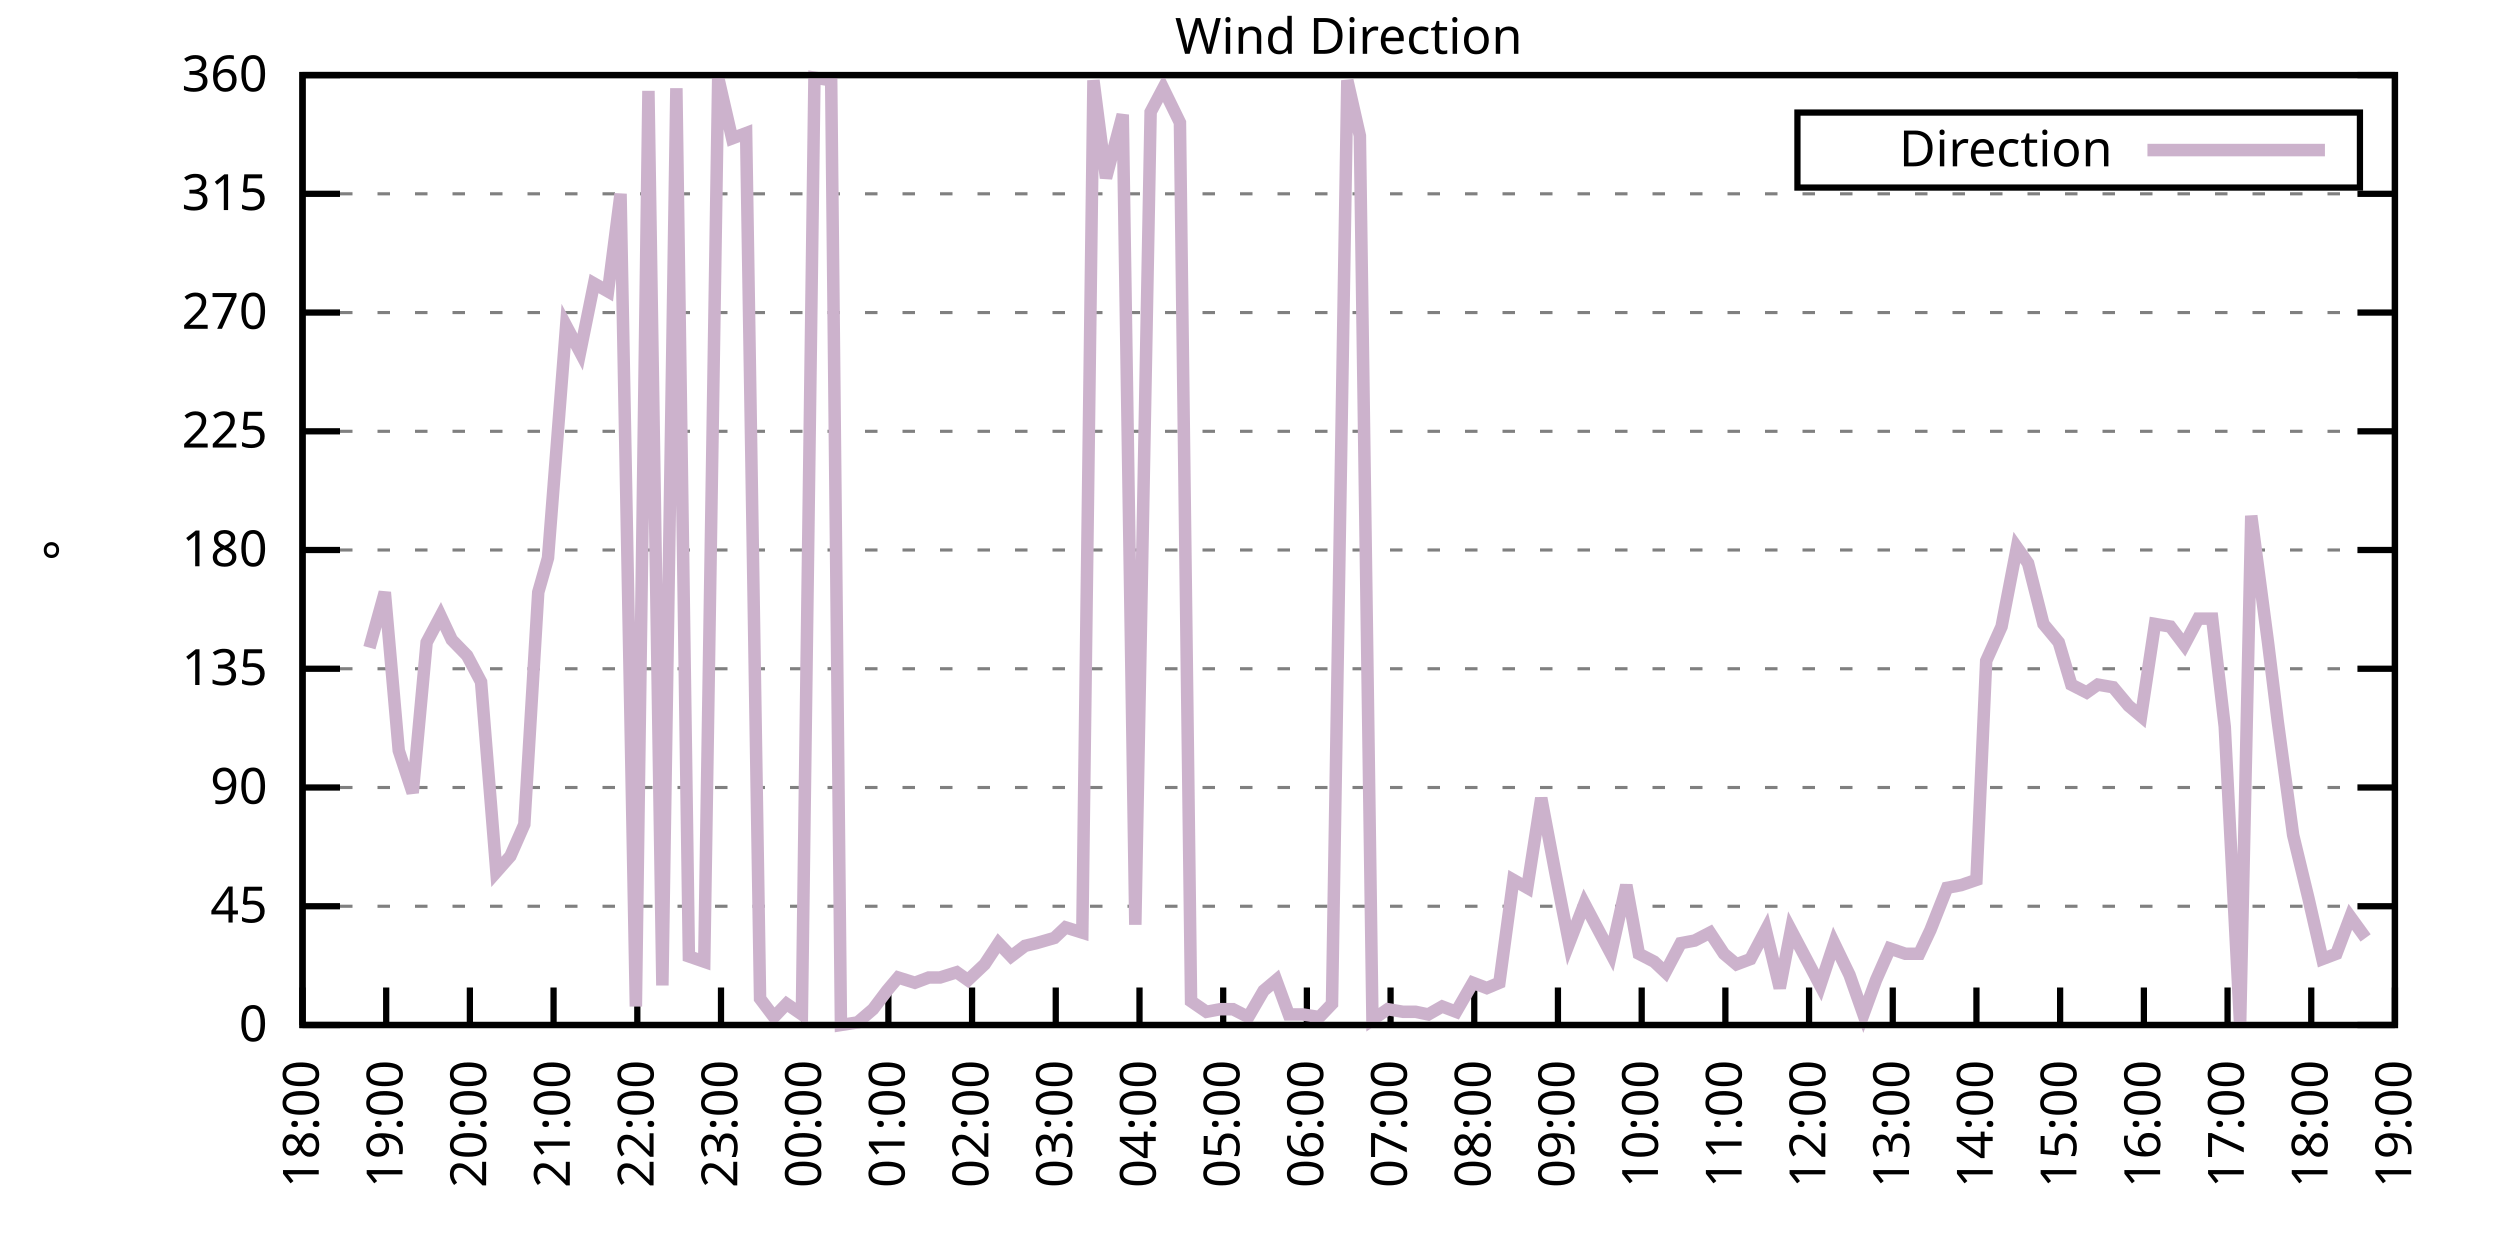
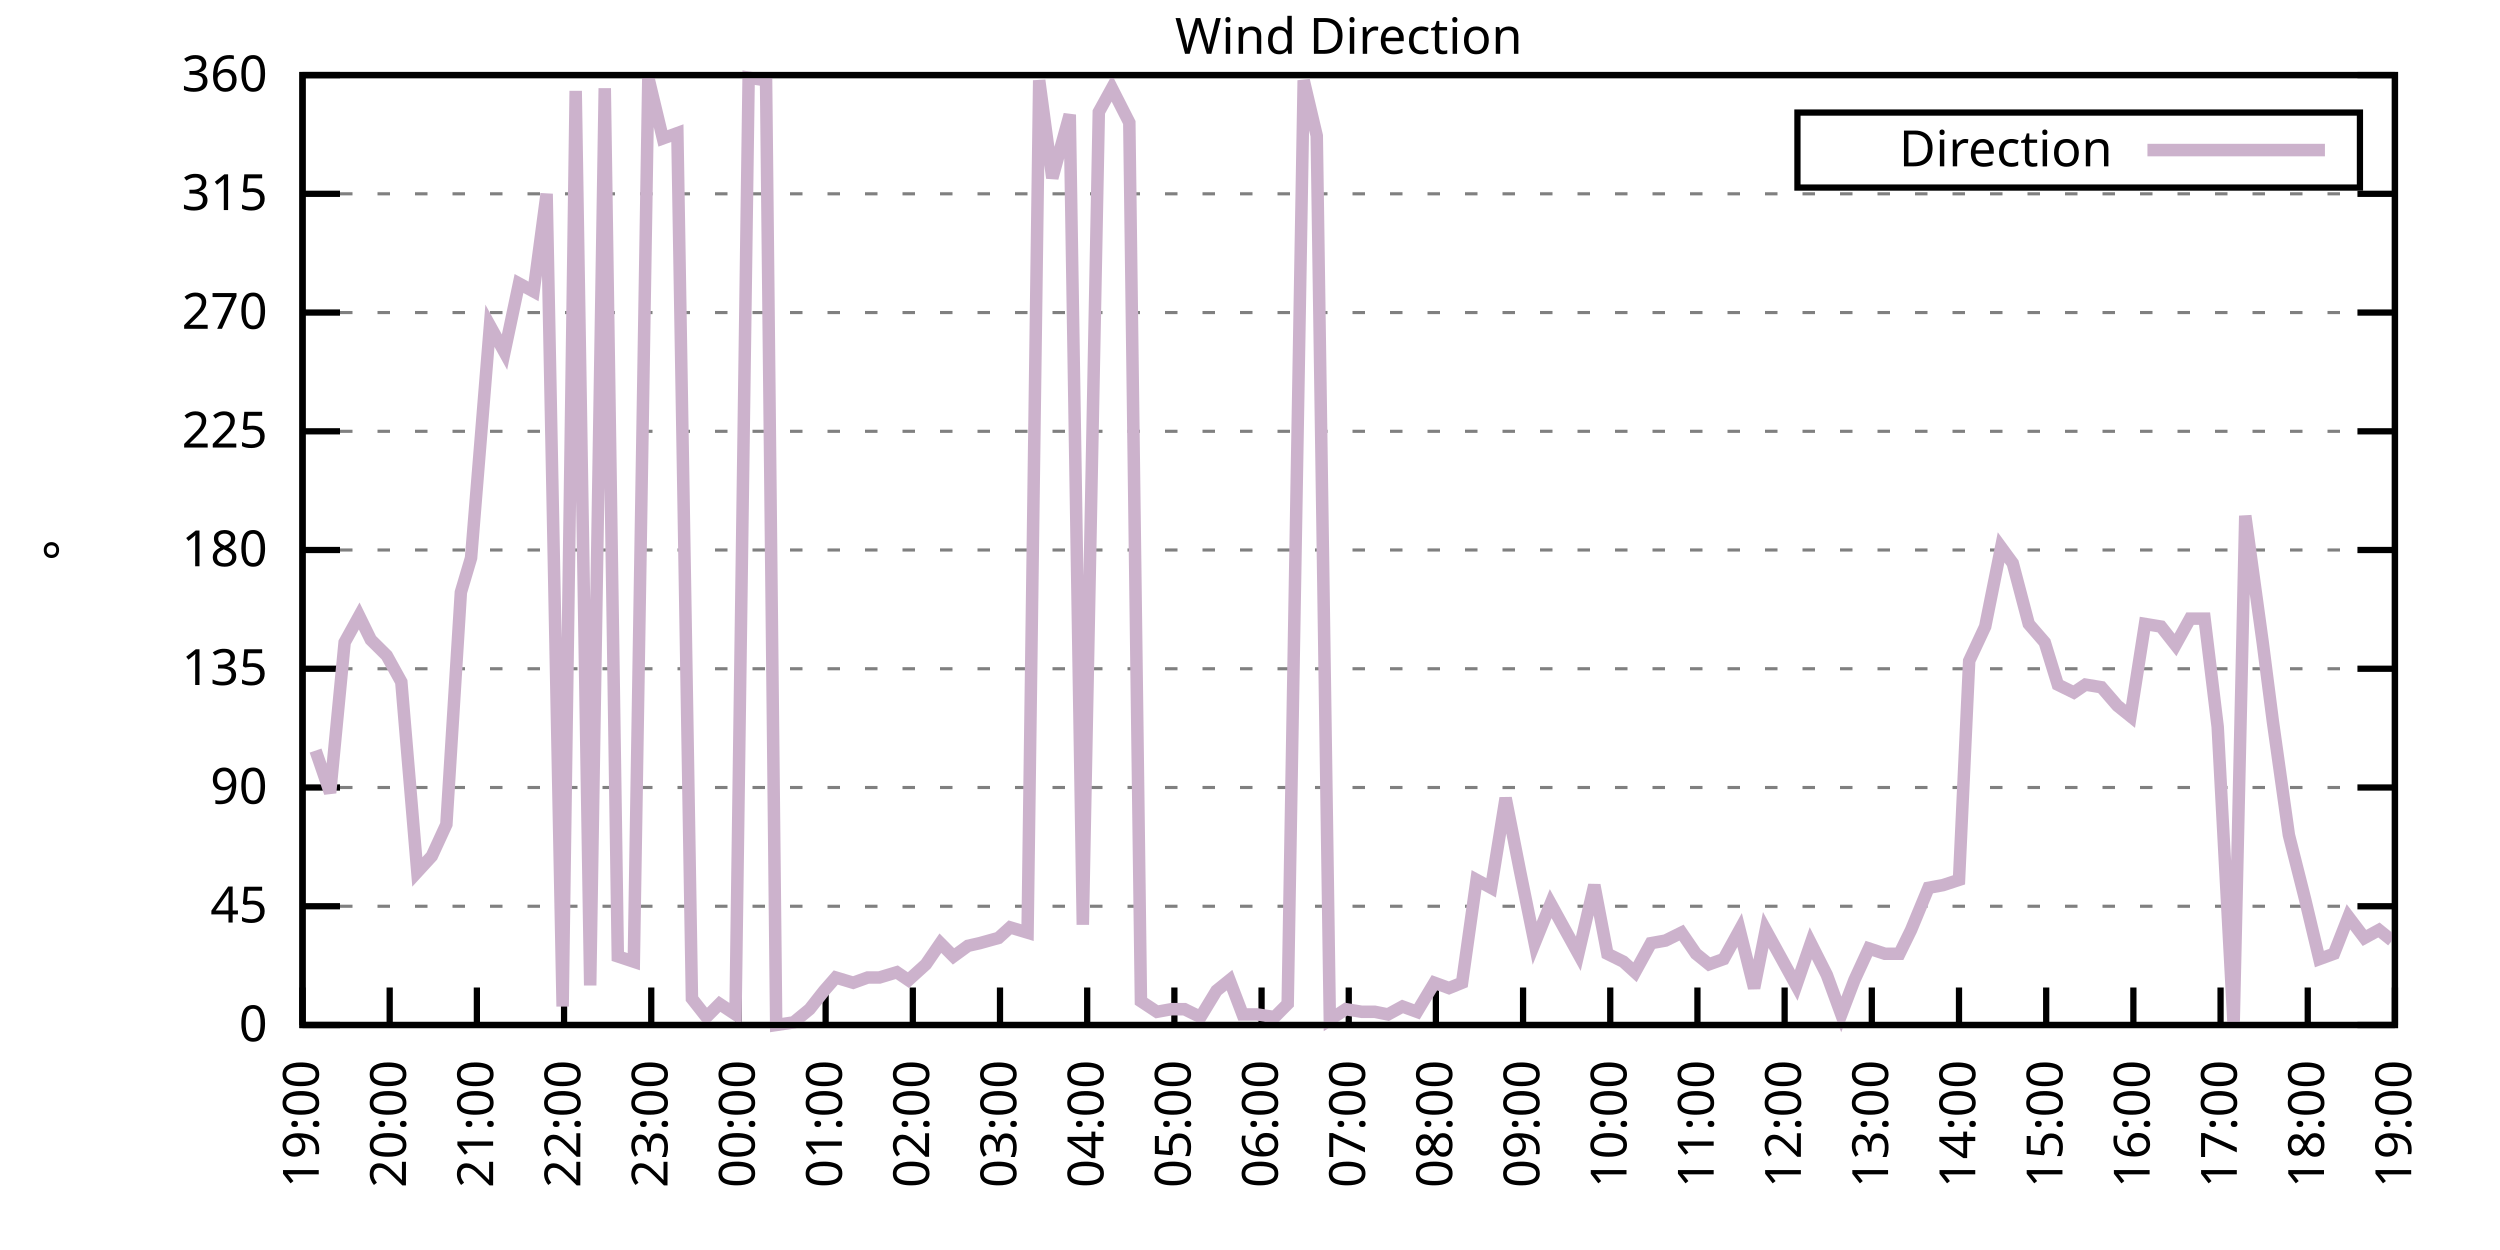
<svg xmlns="http://www.w3.org/2000/svg" xmlns:xlink="http://www.w3.org/1999/xlink" width="400" height="200" viewBox="0 0 400 200">
  <g id="gnuplot_canvas">
    <rect x="0" y="0" width="400" height="200" fill="none" />
    <defs>
      <circle id="gpDot" r="0.5" stroke-width="0.5" stroke="currentColor" />
      <path id="gpPt0" stroke-width="0.333" stroke="currentColor" d="M-1,0 h2 M0,-1 v2" />
      <path id="gpPt1" stroke-width="0.333" stroke="currentColor" d="M-1,-1 L1,1 M1,-1 L-1,1" />
      <path id="gpPt2" stroke-width="0.333" stroke="currentColor" d="M-1,0 L1,0 M0,-1 L0,1 M-1,-1 L1,1 M-1,1 L1,-1" />
      <rect id="gpPt3" stroke-width="0.333" stroke="currentColor" x="-1" y="-1" width="2" height="2" />
      <rect id="gpPt4" stroke-width="0.333" stroke="currentColor" fill="currentColor" x="-1" y="-1" width="2" height="2" />
      <circle id="gpPt5" stroke-width="0.333" stroke="currentColor" cx="0" cy="0" r="1" />
      <use xlink:href="#gpPt5" id="gpPt6" fill="currentColor" stroke="none" />
      <path id="gpPt7" stroke-width="0.333" stroke="currentColor" d="M0,-1.33 L-1.33,0.67 L1.33,0.67 z" />
      <use xlink:href="#gpPt7" id="gpPt8" fill="currentColor" stroke="none" />
      <use xlink:href="#gpPt7" id="gpPt9" stroke="currentColor" transform="rotate(180)" />
      <use xlink:href="#gpPt9" id="gpPt10" fill="currentColor" stroke="none" />
      <use xlink:href="#gpPt3" id="gpPt11" stroke="currentColor" transform="rotate(45)" />
      <use xlink:href="#gpPt11" id="gpPt12" fill="currentColor" stroke="none" />
      <path id="gpPt13" stroke-width="0.333" stroke="currentColor" d="M0,1.330 L1.265,0.411 L0.782,-1.067 L-0.782,-1.076 L-1.265,0.411 z" />
      <use xlink:href="#gpPt13" id="gpPt14" fill="currentColor" stroke="none" />
      <filter id="textbox" filterUnits="objectBoundingBox" x="0" y="0" height="1" width="1">
        <feFlood flood-color="white" flood-opacity="1" result="bgnd" />
        <feComposite in="SourceGraphic" in2="bgnd" operator="atop" />
      </filter>
      <filter id="greybox" filterUnits="objectBoundingBox" x="0" y="0" height="1" width="1">
        <feFlood flood-color="lightgrey" flood-opacity="1" result="grey" />
        <feComposite in="SourceGraphic" in2="grey" operator="atop" />
      </filter>
    </defs>
    <g fill="none" color="white" stroke="currentColor" stroke-width="1.00" stroke-linecap="butt" stroke-linejoin="miter">
</g>
    <g fill="none" color="black" stroke="currentColor" stroke-width="1.00" stroke-linecap="butt" stroke-linejoin="miter">
      <g stroke="none" shape-rendering="crispEdges">
        <polygon fill="rgb(255, 255, 255)" points="48.40,164.00 383.18,164.00 383.18,12.02 48.40,12.02 " />
      </g>
    </g>
    <g fill="none" color="black" stroke="currentColor" stroke-width="1.00" stroke-linecap="butt" stroke-linejoin="miter">
</g>
    <g fill="none" color="black" stroke="black" stroke-width="0.50" stroke-linecap="butt" stroke-linejoin="miter">
</g>
    <g fill="none" color="gray" stroke="currentColor" stroke-width="0.50" stroke-linecap="butt" stroke-linejoin="miter">
      <path stroke="gray" stroke-dasharray="2,4" class="gridline" d="M48.40,164.00 L383.19,164.00  " />
    </g>
    <g fill="none" color="gray" stroke="gray" stroke-width="1.00" stroke-linecap="butt" stroke-linejoin="miter">
</g>
    <g fill="none" color="black" stroke="currentColor" stroke-width="1.00" stroke-linecap="butt" stroke-linejoin="miter">
      <path stroke="black" d="M48.40,164.00 L54.40,164.00 M383.19,164.00 L377.19,164.00  " />
      <g transform="translate(42.80,166.60)" stroke="none" fill="black" font-family="Sans" font-size="8.00" text-anchor="end">
        <text>
          <tspan font-family="Sans"> 0</tspan>
        </text>
      </g>
    </g>
    <g fill="none" color="black" stroke="currentColor" stroke-width="1.00" stroke-linecap="butt" stroke-linejoin="miter">
</g>
    <g fill="none" color="black" stroke="black" stroke-width="0.50" stroke-linecap="butt" stroke-linejoin="miter">
</g>
    <g fill="none" color="gray" stroke="currentColor" stroke-width="0.50" stroke-linecap="butt" stroke-linejoin="miter">
      <path stroke="gray" stroke-dasharray="2,4" class="gridline" d="M48.40,145.00 L383.19,145.00  " />
    </g>
    <g fill="none" color="gray" stroke="gray" stroke-width="1.00" stroke-linecap="butt" stroke-linejoin="miter">
</g>
    <g fill="none" color="black" stroke="currentColor" stroke-width="1.00" stroke-linecap="butt" stroke-linejoin="miter">
      <path stroke="black" d="M48.40,145.00 L54.40,145.00 M383.19,145.00 L377.19,145.00  " />
      <g transform="translate(42.80,147.60)" stroke="none" fill="black" font-family="Sans" font-size="8.00" text-anchor="end">
        <text>
          <tspan font-family="Sans"> 45</tspan>
        </text>
      </g>
    </g>
    <g fill="none" color="black" stroke="currentColor" stroke-width="1.00" stroke-linecap="butt" stroke-linejoin="miter">
</g>
    <g fill="none" color="black" stroke="black" stroke-width="0.50" stroke-linecap="butt" stroke-linejoin="miter">
</g>
    <g fill="none" color="gray" stroke="currentColor" stroke-width="0.50" stroke-linecap="butt" stroke-linejoin="miter">
      <path stroke="gray" stroke-dasharray="2,4" class="gridline" d="M48.40,126.00 L383.19,126.00  " />
    </g>
    <g fill="none" color="gray" stroke="gray" stroke-width="1.00" stroke-linecap="butt" stroke-linejoin="miter">
</g>
    <g fill="none" color="black" stroke="currentColor" stroke-width="1.00" stroke-linecap="butt" stroke-linejoin="miter">
      <path stroke="black" d="M48.40,126.00 L54.40,126.00 M383.19,126.00 L377.19,126.00  " />
      <g transform="translate(42.80,128.60)" stroke="none" fill="black" font-family="Sans" font-size="8.00" text-anchor="end">
        <text>
          <tspan font-family="Sans"> 90</tspan>
        </text>
      </g>
    </g>
    <g fill="none" color="black" stroke="currentColor" stroke-width="1.00" stroke-linecap="butt" stroke-linejoin="miter">
</g>
    <g fill="none" color="black" stroke="black" stroke-width="0.50" stroke-linecap="butt" stroke-linejoin="miter">
</g>
    <g fill="none" color="gray" stroke="currentColor" stroke-width="0.50" stroke-linecap="butt" stroke-linejoin="miter">
      <path stroke="gray" stroke-dasharray="2,4" class="gridline" d="M48.40,107.00 L383.19,107.00  " />
    </g>
    <g fill="none" color="gray" stroke="gray" stroke-width="1.00" stroke-linecap="butt" stroke-linejoin="miter">
</g>
    <g fill="none" color="black" stroke="currentColor" stroke-width="1.00" stroke-linecap="butt" stroke-linejoin="miter">
      <path stroke="black" d="M48.40,107.00 L54.40,107.00 M383.19,107.00 L377.19,107.00  " />
      <g transform="translate(42.80,109.60)" stroke="none" fill="black" font-family="Sans" font-size="8.00" text-anchor="end">
        <text>
          <tspan font-family="Sans"> 135</tspan>
        </text>
      </g>
    </g>
    <g fill="none" color="black" stroke="currentColor" stroke-width="1.00" stroke-linecap="butt" stroke-linejoin="miter">
</g>
    <g fill="none" color="black" stroke="black" stroke-width="0.50" stroke-linecap="butt" stroke-linejoin="miter">
</g>
    <g fill="none" color="gray" stroke="currentColor" stroke-width="0.50" stroke-linecap="butt" stroke-linejoin="miter">
      <path stroke="gray" stroke-dasharray="2,4" class="gridline" d="M48.40,88.00 L383.19,88.00  " />
    </g>
    <g fill="none" color="gray" stroke="gray" stroke-width="1.00" stroke-linecap="butt" stroke-linejoin="miter">
</g>
    <g fill="none" color="black" stroke="currentColor" stroke-width="1.00" stroke-linecap="butt" stroke-linejoin="miter">
      <path stroke="black" d="M48.40,88.00 L54.40,88.00 M383.19,88.00 L377.19,88.00  " />
      <g transform="translate(42.80,90.60)" stroke="none" fill="black" font-family="Sans" font-size="8.00" text-anchor="end">
        <text>
          <tspan font-family="Sans"> 180</tspan>
        </text>
      </g>
    </g>
    <g fill="none" color="black" stroke="currentColor" stroke-width="1.00" stroke-linecap="butt" stroke-linejoin="miter">
</g>
    <g fill="none" color="black" stroke="black" stroke-width="0.50" stroke-linecap="butt" stroke-linejoin="miter">
</g>
    <g fill="none" color="gray" stroke="currentColor" stroke-width="0.50" stroke-linecap="butt" stroke-linejoin="miter">
      <path stroke="gray" stroke-dasharray="2,4" class="gridline" d="M48.40,69.01 L383.19,69.01  " />
    </g>
    <g fill="none" color="gray" stroke="gray" stroke-width="1.00" stroke-linecap="butt" stroke-linejoin="miter">
</g>
    <g fill="none" color="black" stroke="currentColor" stroke-width="1.00" stroke-linecap="butt" stroke-linejoin="miter">
      <path stroke="black" d="M48.40,69.01 L54.40,69.01 M383.19,69.01 L377.19,69.01  " />
      <g transform="translate(42.80,71.61)" stroke="none" fill="black" font-family="Sans" font-size="8.00" text-anchor="end">
        <text>
          <tspan font-family="Sans"> 225</tspan>
        </text>
      </g>
    </g>
    <g fill="none" color="black" stroke="currentColor" stroke-width="1.00" stroke-linecap="butt" stroke-linejoin="miter">
</g>
    <g fill="none" color="black" stroke="black" stroke-width="0.50" stroke-linecap="butt" stroke-linejoin="miter">
</g>
    <g fill="none" color="gray" stroke="currentColor" stroke-width="0.50" stroke-linecap="butt" stroke-linejoin="miter">
      <path stroke="gray" stroke-dasharray="2,4" class="gridline" d="M48.40,50.01 L383.19,50.01  " />
    </g>
    <g fill="none" color="gray" stroke="gray" stroke-width="1.00" stroke-linecap="butt" stroke-linejoin="miter">
</g>
    <g fill="none" color="black" stroke="currentColor" stroke-width="1.00" stroke-linecap="butt" stroke-linejoin="miter">
      <path stroke="black" d="M48.40,50.01 L54.40,50.01 M383.19,50.01 L377.19,50.01  " />
      <g transform="translate(42.80,52.61)" stroke="none" fill="black" font-family="Sans" font-size="8.00" text-anchor="end">
        <text>
          <tspan font-family="Sans"> 270</tspan>
        </text>
      </g>
    </g>
    <g fill="none" color="black" stroke="currentColor" stroke-width="1.00" stroke-linecap="butt" stroke-linejoin="miter">
</g>
    <g fill="none" color="black" stroke="black" stroke-width="0.50" stroke-linecap="butt" stroke-linejoin="miter">
</g>
    <g fill="none" color="gray" stroke="currentColor" stroke-width="0.50" stroke-linecap="butt" stroke-linejoin="miter">
      <path stroke="gray" stroke-dasharray="2,4" class="gridline" d="M48.40,31.01 L383.19,31.01  " />
    </g>
    <g fill="none" color="gray" stroke="gray" stroke-width="1.00" stroke-linecap="butt" stroke-linejoin="miter">
</g>
    <g fill="none" color="black" stroke="currentColor" stroke-width="1.00" stroke-linecap="butt" stroke-linejoin="miter">
      <path stroke="black" d="M48.40,31.01 L54.40,31.01 M383.19,31.01 L377.19,31.01  " />
      <g transform="translate(42.80,33.61)" stroke="none" fill="black" font-family="Sans" font-size="8.00" text-anchor="end">
        <text>
          <tspan font-family="Sans"> 315</tspan>
        </text>
      </g>
    </g>
    <g fill="none" color="black" stroke="currentColor" stroke-width="1.00" stroke-linecap="butt" stroke-linejoin="miter">
</g>
    <g fill="none" color="black" stroke="black" stroke-width="0.50" stroke-linecap="butt" stroke-linejoin="miter">
</g>
    <g fill="none" color="gray" stroke="currentColor" stroke-width="0.50" stroke-linecap="butt" stroke-linejoin="miter">
      <path stroke="gray" stroke-dasharray="2,4" class="gridline" d="M48.40,12.01 L383.19,12.01  " />
    </g>
    <g fill="none" color="gray" stroke="gray" stroke-width="1.00" stroke-linecap="butt" stroke-linejoin="miter">
</g>
    <g fill="none" color="black" stroke="currentColor" stroke-width="1.00" stroke-linecap="butt" stroke-linejoin="miter">
      <path stroke="black" d="M48.40,12.01 L54.40,12.01 M383.19,12.01 L377.19,12.01  " />
      <g transform="translate(42.80,14.61)" stroke="none" fill="black" font-family="Sans" font-size="8.00" text-anchor="end">
        <text>
          <tspan font-family="Sans"> 360</tspan>
        </text>
      </g>
    </g>
    <g fill="none" color="black" stroke="currentColor" stroke-width="1.00" stroke-linecap="butt" stroke-linejoin="miter">
      <path stroke="black" d="M48.40,164.00 L48.40,158.00  " />
      <g transform="translate(51.00,169.60) rotate(270.00)" stroke="none" fill="black" font-family="Sans" font-size="8.00" text-anchor="end">
        <text>
-           <tspan font-family="Sans">18:00</tspan>
-         </text>
-       </g>
-     </g>
-     <g fill="none" color="black" stroke="currentColor" stroke-width="1.00" stroke-linecap="butt" stroke-linejoin="miter">
-       <path stroke="black" d="M61.79,164.00 L61.79,158.00  " />
-       <g transform="translate(64.39,169.60) rotate(270.00)" stroke="none" fill="black" font-family="Sans" font-size="8.00" text-anchor="end">
-         <text>
          <tspan font-family="Sans">19:00</tspan>
        </text>
      </g>
    </g>
    <g fill="none" color="black" stroke="currentColor" stroke-width="1.00" stroke-linecap="butt" stroke-linejoin="miter">
-       <path stroke="black" d="M75.18,164.00 L75.18,158.00  " />
-       <g transform="translate(77.78,169.60) rotate(270.00)" stroke="none" fill="black" font-family="Sans" font-size="8.00" text-anchor="end">
+       <path stroke="black" d="M62.35,164.00 L62.35,158.00  " />
+       <g transform="translate(64.95,169.60) rotate(270.00)" stroke="none" fill="black" font-family="Sans" font-size="8.00" text-anchor="end">
        <text>
          <tspan font-family="Sans">20:00</tspan>
        </text>
      </g>
    </g>
    <g fill="none" color="black" stroke="currentColor" stroke-width="1.00" stroke-linecap="butt" stroke-linejoin="miter">
-       <path stroke="black" d="M88.57,164.00 L88.57,158.00  " />
-       <g transform="translate(91.17,169.60) rotate(270.00)" stroke="none" fill="black" font-family="Sans" font-size="8.00" text-anchor="end">
+       <path stroke="black" d="M76.30,164.00 L76.30,158.00  " />
+       <g transform="translate(78.90,169.60) rotate(270.00)" stroke="none" fill="black" font-family="Sans" font-size="8.00" text-anchor="end">
        <text>
          <tspan font-family="Sans">21:00</tspan>
        </text>
      </g>
    </g>
    <g fill="none" color="black" stroke="currentColor" stroke-width="1.00" stroke-linecap="butt" stroke-linejoin="miter">
-       <path stroke="black" d="M101.97,164.00 L101.97,158.00  " />
-       <g transform="translate(104.57,169.60) rotate(270.00)" stroke="none" fill="black" font-family="Sans" font-size="8.00" text-anchor="end">
+       <path stroke="black" d="M90.25,164.00 L90.25,158.00  " />
+       <g transform="translate(92.85,169.60) rotate(270.00)" stroke="none" fill="black" font-family="Sans" font-size="8.00" text-anchor="end">
        <text>
          <tspan font-family="Sans">22:00</tspan>
        </text>
      </g>
    </g>
    <g fill="none" color="black" stroke="currentColor" stroke-width="1.00" stroke-linecap="butt" stroke-linejoin="miter">
-       <path stroke="black" d="M115.36,164.00 L115.36,158.00  " />
-       <g transform="translate(117.96,169.60) rotate(270.00)" stroke="none" fill="black" font-family="Sans" font-size="8.00" text-anchor="end">
+       <path stroke="black" d="M104.20,164.00 L104.20,158.00  " />
+       <g transform="translate(106.80,169.60) rotate(270.00)" stroke="none" fill="black" font-family="Sans" font-size="8.00" text-anchor="end">
        <text>
          <tspan font-family="Sans">23:00</tspan>
        </text>
      </g>
    </g>
    <g fill="none" color="black" stroke="currentColor" stroke-width="1.00" stroke-linecap="butt" stroke-linejoin="miter">
-       <path stroke="black" d="M128.75,164.00 L128.75,158.00  " />
-       <g transform="translate(131.35,169.60) rotate(270.00)" stroke="none" fill="black" font-family="Sans" font-size="8.00" text-anchor="end">
+       <path stroke="black" d="M118.15,164.00 L118.15,158.00  " />
+       <g transform="translate(120.75,169.60) rotate(270.00)" stroke="none" fill="black" font-family="Sans" font-size="8.00" text-anchor="end">
        <text>
          <tspan font-family="Sans">00:00</tspan>
        </text>
      </g>
    </g>
    <g fill="none" color="black" stroke="currentColor" stroke-width="1.00" stroke-linecap="butt" stroke-linejoin="miter">
-       <path stroke="black" d="M142.14,164.00 L142.14,158.00  " />
-       <g transform="translate(144.74,169.60) rotate(270.00)" stroke="none" fill="black" font-family="Sans" font-size="8.00" text-anchor="end">
+       <path stroke="black" d="M132.10,164.00 L132.10,158.00  " />
+       <g transform="translate(134.70,169.60) rotate(270.00)" stroke="none" fill="black" font-family="Sans" font-size="8.00" text-anchor="end">
        <text>
          <tspan font-family="Sans">01:00</tspan>
        </text>
      </g>
    </g>
    <g fill="none" color="black" stroke="currentColor" stroke-width="1.00" stroke-linecap="butt" stroke-linejoin="miter">
-       <path stroke="black" d="M155.53,164.00 L155.53,158.00  " />
-       <g transform="translate(158.13,169.60) rotate(270.00)" stroke="none" fill="black" font-family="Sans" font-size="8.00" text-anchor="end">
+       <path stroke="black" d="M146.05,164.00 L146.05,158.00  " />
+       <g transform="translate(148.65,169.60) rotate(270.00)" stroke="none" fill="black" font-family="Sans" font-size="8.00" text-anchor="end">
        <text>
          <tspan font-family="Sans">02:00</tspan>
        </text>
      </g>
    </g>
    <g fill="none" color="black" stroke="currentColor" stroke-width="1.00" stroke-linecap="butt" stroke-linejoin="miter">
-       <path stroke="black" d="M168.92,164.00 L168.92,158.00  " />
-       <g transform="translate(171.52,169.60) rotate(270.00)" stroke="none" fill="black" font-family="Sans" font-size="8.00" text-anchor="end">
+       <path stroke="black" d="M160.00,164.00 L160.00,158.00  " />
+       <g transform="translate(162.60,169.60) rotate(270.00)" stroke="none" fill="black" font-family="Sans" font-size="8.00" text-anchor="end">
        <text>
          <tspan font-family="Sans">03:00</tspan>
        </text>
      </g>
    </g>
    <g fill="none" color="black" stroke="currentColor" stroke-width="1.00" stroke-linecap="butt" stroke-linejoin="miter">
-       <path stroke="black" d="M182.32,164.00 L182.32,158.00  " />
-       <g transform="translate(184.92,169.60) rotate(270.00)" stroke="none" fill="black" font-family="Sans" font-size="8.00" text-anchor="end">
+       <path stroke="black" d="M173.95,164.00 L173.95,158.00  " />
+       <g transform="translate(176.55,169.60) rotate(270.00)" stroke="none" fill="black" font-family="Sans" font-size="8.00" text-anchor="end">
        <text>
          <tspan font-family="Sans">04:00</tspan>
        </text>
      </g>
    </g>
    <g fill="none" color="black" stroke="currentColor" stroke-width="1.00" stroke-linecap="butt" stroke-linejoin="miter">
-       <path stroke="black" d="M195.71,164.00 L195.71,158.00  " />
-       <g transform="translate(198.31,169.60) rotate(270.00)" stroke="none" fill="black" font-family="Sans" font-size="8.00" text-anchor="end">
+       <path stroke="black" d="M187.90,164.00 L187.90,158.00  " />
+       <g transform="translate(190.50,169.60) rotate(270.00)" stroke="none" fill="black" font-family="Sans" font-size="8.00" text-anchor="end">
        <text>
          <tspan font-family="Sans">05:00</tspan>
        </text>
      </g>
    </g>
    <g fill="none" color="black" stroke="currentColor" stroke-width="1.00" stroke-linecap="butt" stroke-linejoin="miter">
-       <path stroke="black" d="M209.10,164.00 L209.10,158.00  " />
-       <g transform="translate(211.70,169.60) rotate(270.00)" stroke="none" fill="black" font-family="Sans" font-size="8.00" text-anchor="end">
+       <path stroke="black" d="M201.85,164.00 L201.85,158.00  " />
+       <g transform="translate(204.45,169.60) rotate(270.00)" stroke="none" fill="black" font-family="Sans" font-size="8.00" text-anchor="end">
        <text>
          <tspan font-family="Sans">06:00</tspan>
        </text>
      </g>
    </g>
    <g fill="none" color="black" stroke="currentColor" stroke-width="1.00" stroke-linecap="butt" stroke-linejoin="miter">
-       <path stroke="black" d="M222.49,164.00 L222.49,158.00  " />
-       <g transform="translate(225.09,169.60) rotate(270.00)" stroke="none" fill="black" font-family="Sans" font-size="8.00" text-anchor="end">
+       <path stroke="black" d="M215.80,164.00 L215.80,158.00  " />
+       <g transform="translate(218.40,169.60) rotate(270.00)" stroke="none" fill="black" font-family="Sans" font-size="8.00" text-anchor="end">
        <text>
          <tspan font-family="Sans">07:00</tspan>
        </text>
      </g>
    </g>
    <g fill="none" color="black" stroke="currentColor" stroke-width="1.00" stroke-linecap="butt" stroke-linejoin="miter">
-       <path stroke="black" d="M235.88,164.00 L235.88,158.00  " />
-       <g transform="translate(238.48,169.60) rotate(270.00)" stroke="none" fill="black" font-family="Sans" font-size="8.00" text-anchor="end">
+       <path stroke="black" d="M229.74,164.00 L229.74,158.00  " />
+       <g transform="translate(232.34,169.60) rotate(270.00)" stroke="none" fill="black" font-family="Sans" font-size="8.00" text-anchor="end">
        <text>
          <tspan font-family="Sans">08:00</tspan>
        </text>
      </g>
    </g>
    <g fill="none" color="black" stroke="currentColor" stroke-width="1.00" stroke-linecap="butt" stroke-linejoin="miter">
-       <path stroke="black" d="M249.27,164.00 L249.27,158.00  " />
-       <g transform="translate(251.87,169.60) rotate(270.00)" stroke="none" fill="black" font-family="Sans" font-size="8.00" text-anchor="end">
+       <path stroke="black" d="M243.69,164.00 L243.69,158.00  " />
+       <g transform="translate(246.29,169.60) rotate(270.00)" stroke="none" fill="black" font-family="Sans" font-size="8.00" text-anchor="end">
        <text>
          <tspan font-family="Sans">09:00</tspan>
        </text>
      </g>
    </g>
    <g fill="none" color="black" stroke="currentColor" stroke-width="1.00" stroke-linecap="butt" stroke-linejoin="miter">
-       <path stroke="black" d="M262.67,164.00 L262.67,158.00  " />
-       <g transform="translate(265.27,169.60) rotate(270.00)" stroke="none" fill="black" font-family="Sans" font-size="8.00" text-anchor="end">
+       <path stroke="black" d="M257.64,164.00 L257.64,158.00  " />
+       <g transform="translate(260.24,169.60) rotate(270.00)" stroke="none" fill="black" font-family="Sans" font-size="8.00" text-anchor="end">
        <text>
          <tspan font-family="Sans">10:00</tspan>
        </text>
      </g>
    </g>
    <g fill="none" color="black" stroke="currentColor" stroke-width="1.00" stroke-linecap="butt" stroke-linejoin="miter">
-       <path stroke="black" d="M276.06,164.00 L276.06,158.00  " />
-       <g transform="translate(278.66,169.60) rotate(270.00)" stroke="none" fill="black" font-family="Sans" font-size="8.00" text-anchor="end">
+       <path stroke="black" d="M271.59,164.00 L271.59,158.00  " />
+       <g transform="translate(274.19,169.60) rotate(270.00)" stroke="none" fill="black" font-family="Sans" font-size="8.00" text-anchor="end">
        <text>
          <tspan font-family="Sans">11:00</tspan>
        </text>
      </g>
    </g>
    <g fill="none" color="black" stroke="currentColor" stroke-width="1.00" stroke-linecap="butt" stroke-linejoin="miter">
-       <path stroke="black" d="M289.45,164.00 L289.45,158.00  " />
-       <g transform="translate(292.05,169.60) rotate(270.00)" stroke="none" fill="black" font-family="Sans" font-size="8.00" text-anchor="end">
+       <path stroke="black" d="M285.54,164.00 L285.54,158.00  " />
+       <g transform="translate(288.14,169.60) rotate(270.00)" stroke="none" fill="black" font-family="Sans" font-size="8.00" text-anchor="end">
        <text>
          <tspan font-family="Sans">12:00</tspan>
        </text>
      </g>
    </g>
    <g fill="none" color="black" stroke="currentColor" stroke-width="1.00" stroke-linecap="butt" stroke-linejoin="miter">
-       <path stroke="black" d="M302.84,164.00 L302.84,158.00  " />
-       <g transform="translate(305.44,169.60) rotate(270.00)" stroke="none" fill="black" font-family="Sans" font-size="8.00" text-anchor="end">
+       <path stroke="black" d="M299.49,164.00 L299.49,158.00  " />
+       <g transform="translate(302.09,169.60) rotate(270.00)" stroke="none" fill="black" font-family="Sans" font-size="8.00" text-anchor="end">
        <text>
          <tspan font-family="Sans">13:00</tspan>
        </text>
      </g>
    </g>
    <g fill="none" color="black" stroke="currentColor" stroke-width="1.00" stroke-linecap="butt" stroke-linejoin="miter">
-       <path stroke="black" d="M316.23,164.00 L316.23,158.00  " />
-       <g transform="translate(318.83,169.60) rotate(270.00)" stroke="none" fill="black" font-family="Sans" font-size="8.00" text-anchor="end">
+       <path stroke="black" d="M313.44,164.00 L313.44,158.00  " />
+       <g transform="translate(316.04,169.60) rotate(270.00)" stroke="none" fill="black" font-family="Sans" font-size="8.00" text-anchor="end">
        <text>
          <tspan font-family="Sans">14:00</tspan>
        </text>
      </g>
    </g>
    <g fill="none" color="black" stroke="currentColor" stroke-width="1.00" stroke-linecap="butt" stroke-linejoin="miter">
-       <path stroke="black" d="M329.62,164.00 L329.62,158.00  " />
-       <g transform="translate(332.22,169.60) rotate(270.00)" stroke="none" fill="black" font-family="Sans" font-size="8.00" text-anchor="end">
+       <path stroke="black" d="M327.39,164.00 L327.39,158.00  " />
+       <g transform="translate(329.99,169.60) rotate(270.00)" stroke="none" fill="black" font-family="Sans" font-size="8.00" text-anchor="end">
        <text>
          <tspan font-family="Sans">15:00</tspan>
        </text>
      </g>
    </g>
    <g fill="none" color="black" stroke="currentColor" stroke-width="1.00" stroke-linecap="butt" stroke-linejoin="miter">
-       <path stroke="black" d="M343.02,164.00 L343.02,158.00  " />
-       <g transform="translate(345.62,169.60) rotate(270.00)" stroke="none" fill="black" font-family="Sans" font-size="8.00" text-anchor="end">
+       <path stroke="black" d="M341.34,164.00 L341.34,158.00  " />
+       <g transform="translate(343.94,169.60) rotate(270.00)" stroke="none" fill="black" font-family="Sans" font-size="8.00" text-anchor="end">
        <text>
          <tspan font-family="Sans">16:00</tspan>
        </text>
      </g>
    </g>
    <g fill="none" color="black" stroke="currentColor" stroke-width="1.00" stroke-linecap="butt" stroke-linejoin="miter">
-       <path stroke="black" d="M356.41,164.00 L356.41,158.00  " />
-       <g transform="translate(359.01,169.60) rotate(270.00)" stroke="none" fill="black" font-family="Sans" font-size="8.00" text-anchor="end">
+       <path stroke="black" d="M355.29,164.00 L355.29,158.00  " />
+       <g transform="translate(357.89,169.60) rotate(270.00)" stroke="none" fill="black" font-family="Sans" font-size="8.00" text-anchor="end">
        <text>
          <tspan font-family="Sans">17:00</tspan>
        </text>
      </g>
    </g>
    <g fill="none" color="black" stroke="currentColor" stroke-width="1.00" stroke-linecap="butt" stroke-linejoin="miter">
-       <path stroke="black" d="M369.80,164.00 L369.80,158.00  " />
-       <g transform="translate(372.40,169.60) rotate(270.00)" stroke="none" fill="black" font-family="Sans" font-size="8.00" text-anchor="end">
+       <path stroke="black" d="M369.24,164.00 L369.24,158.00  " />
+       <g transform="translate(371.84,169.60) rotate(270.00)" stroke="none" fill="black" font-family="Sans" font-size="8.00" text-anchor="end">
        <text>
          <tspan font-family="Sans">18:00</tspan>
        </text>
      </g>
    </g>
    <g fill="none" color="black" stroke="currentColor" stroke-width="1.00" stroke-linecap="butt" stroke-linejoin="miter">
      <path stroke="black" d="M383.19,164.00 L383.19,158.00  " />
      <g transform="translate(385.79,169.60) rotate(270.00)" stroke="none" fill="black" font-family="Sans" font-size="8.00" text-anchor="end">
        <text>
          <tspan font-family="Sans">19:00</tspan>
        </text>
      </g>
    </g>
    <g fill="none" color="black" stroke="currentColor" stroke-width="1.00" stroke-linecap="butt" stroke-linejoin="miter">
</g>
    <g fill="none" color="black" stroke="currentColor" stroke-width="1.00" stroke-linecap="butt" stroke-linejoin="miter">
      <path stroke="black" d="M48.40,12.01 L48.40,164.00 L383.19,164.00 L383.19,12.01 L48.40,12.01 Z  " />
    </g>
    <g fill="none" color="black" stroke="currentColor" stroke-width="1.00" stroke-linecap="butt" stroke-linejoin="miter">
</g>
    <g fill="none" color="black" stroke="currentColor" stroke-width="1.00" stroke-linecap="butt" stroke-linejoin="miter">
      <path stroke="black" d="M287.59,30.01 L287.59,18.01 L377.59,18.01 L377.59,30.01 L287.59,30.01 Z  " />
    </g>
    <g id="Wind_direction_plot_1">
      <g fill="none" color="white" stroke="black" stroke-width="2.00" stroke-linecap="butt" stroke-linejoin="miter">
</g>
      <g fill="none" color="black" stroke="currentColor" stroke-width="2.00" stroke-linecap="butt" stroke-linejoin="miter">
        <g transform="translate(337.99,26.61)" stroke="none" fill="black" font-family="Sans" font-size="8.00" text-anchor="end">
          <text>
            <tspan font-family="Sans">Direction</tspan>
          </text>
        </g>
      </g>
      <g fill="none" color="black" stroke="currentColor" stroke-width="2.00" stroke-linecap="butt" stroke-linejoin="miter">
-         <path stroke="rgb(204, 178, 204)" d="M343.59,24.01 L371.99,24.01 M59.11,103.63 L61.57,94.76 L63.80,120.09 L66.03,126.85 L68.26,102.78 L70.50,98.56   L72.28,102.36 L74.74,104.89 L76.97,109.11 L79.42,139.51 L81.66,136.98 L83.89,131.91 L86.12,94.76 L87.68,89.27   L90.58,52.12 L92.82,56.34 L95.05,45.36 L97.28,46.63 L99.29,31.01 L101.74,161.04 L103.75,14.54 L105.98,157.67   L108.22,14.12 L110.22,153.02 L112.68,153.87 L114.91,12.43 L117.14,22.14 L119.38,21.30 L121.61,159.78 L123.84,162.73   L125.85,160.62 L128.30,162.31 L130.31,12.43 L132.99,12.85 L134.55,164.00 L137.23,163.58 L139.69,161.47 L141.92,158.51   L143.70,156.40 L146.38,157.24 L148.61,156.40 L150.40,156.40 L153.08,155.56 L154.86,156.82 L157.54,154.29 L159.77,150.91   L161.78,153.02 L164.01,151.33 L165.80,150.91 L168.70,150.07 L170.49,148.38 L173.17,149.22 L174.95,12.85 L176.96,28.48   L179.64,18.34 L181.65,147.96 L184.10,17.92 L186.11,14.12 L188.79,19.61 L190.57,160.20 L193.03,161.89 L195.26,161.47   L197.27,161.47 L199.73,162.73 L202.18,158.51 L204.19,156.82 L206.20,162.31 L208.43,162.31 L211.11,162.73 L213.12,160.62   L215.57,12.85 L217.58,21.72 L219.59,163.16 L222.04,161.47 L224.50,161.89 L226.51,161.89 L228.52,162.31 L230.75,161.04   L232.98,161.89 L235.66,157.24 L237.89,158.09 L239.90,157.24 L242.13,140.78 L244.36,142.05 L246.60,127.69 L248.83,139.51   L251.06,150.91 L253.51,144.58 L255.52,148.38 L257.76,152.60 L260.21,141.62 L262.22,152.60 L264.67,153.87 L266.46,155.56   L268.92,150.91 L271.15,150.49 L273.60,149.22 L275.83,152.60 L277.84,154.29 L280.07,153.45 L282.53,148.80 L284.76,158.09   L286.55,148.80 L289.23,153.87 L291.23,157.67 L293.47,150.91 L295.92,155.98 L298.15,162.31 L300.16,156.82 L302.39,151.76   L304.85,152.60 L307.08,152.60 L308.87,148.80 L311.54,142.05 L313.78,141.62 L316.23,140.78 L317.79,105.74 L320.25,100.25   L322.70,87.58 L324.49,90.12 L326.95,99.83 L329.40,102.78 L331.41,109.54 L333.86,110.80 L335.65,109.54 L338.10,109.96   L340.56,112.91 L342.57,114.60 L344.80,99.83 L347.26,100.25 L349.49,103.20 L351.72,98.98 L353.95,98.98 L355.96,116.29   L358.42,164.00 L360.20,82.52 L362.88,102.78 L364.44,115.45 L366.90,133.60 L369.35,143.73 L371.58,153.45 L373.82,152.60   L376.05,146.69 L378.50,150.07  " />
+         <path stroke="rgb(204, 178, 204)" d="M343.59,24.01 L371.99,24.01 M50.49,120.09 L52.82,126.85 L55.14,102.78 L57.47,98.56 L59.33,102.36 L61.88,104.89   L64.21,109.11 L66.77,139.51 L69.09,136.98 L71.42,131.91 L73.74,94.76 L75.37,89.27 L78.39,52.12 L80.72,56.34   L83.04,45.36 L85.37,46.63 L87.46,31.01 L90.02,161.04 L92.11,14.54 L94.43,157.67 L96.76,14.12 L98.85,153.02   L101.41,153.87 L103.73,12.43 L106.06,22.14 L108.38,21.30 L110.71,159.78 L113.03,162.73 L115.13,160.62 L117.68,162.31   L119.78,12.43 L122.57,12.85 L124.19,164.00 L126.98,163.58 L129.54,161.47 L131.87,158.51 L133.72,156.40 L136.51,157.24   L138.84,156.40 L140.70,156.40 L143.49,155.56 L145.35,156.82 L148.14,154.29 L150.46,150.91 L152.56,153.02 L154.88,151.33   L156.74,150.91 L159.76,150.07 L161.62,148.38 L164.41,149.22 L166.27,12.85 L168.37,28.48 L171.16,18.34 L173.25,147.96   L175.81,17.92 L177.90,14.12 L180.69,19.61 L182.55,160.20 L185.11,161.89 L187.43,161.47 L189.52,161.47 L192.08,162.73   L194.64,158.51 L196.73,156.82 L198.82,162.31 L201.15,162.31 L203.94,162.73 L206.03,160.62 L208.59,12.85 L210.68,21.72   L212.77,163.16 L215.33,161.47 L217.89,161.89 L219.98,161.89 L222.07,162.31 L224.40,161.04 L226.72,161.89 L229.51,157.24   L231.84,158.09 L233.93,157.24 L236.25,140.78 L238.58,142.05 L240.90,127.69 L243.23,139.51 L245.55,150.91 L248.11,144.58   L250.20,148.38 L252.53,152.60 L255.09,141.62 L257.18,152.60 L259.74,153.87 L261.60,155.56 L264.15,150.91 L266.48,150.49   L269.04,149.22 L271.36,152.60 L273.45,154.29 L275.78,153.45 L278.34,148.80 L280.66,158.09 L282.52,148.80 L285.31,153.87   L287.40,157.67 L289.73,150.91 L292.29,155.98 L294.61,162.31 L296.70,156.82 L299.03,151.76 L301.58,152.60 L303.91,152.60   L305.77,148.80 L308.56,142.05 L310.88,141.62 L313.44,140.78 L315.07,105.74 L317.63,100.25 L320.18,87.58 L322.04,90.12   L324.60,99.83 L327.16,102.78 L329.25,109.54 L331.81,110.80 L333.67,109.54 L336.23,109.96 L338.78,112.91 L340.88,114.60   L343.20,99.83 L345.76,100.25 L348.08,103.20 L350.41,98.98 L352.73,98.98 L354.83,116.29 L357.38,164.00 L359.24,82.52   L362.03,102.78 L363.66,115.45 L366.22,133.60 L368.78,143.73 L371.10,153.45 L373.43,152.60 L375.75,146.69 L378.31,150.07   L380.63,148.80 L382.73,150.49  " />
      </g>
    </g>
    <g fill="none" color="black" stroke="currentColor" stroke-width="2.00" stroke-linecap="butt" stroke-linejoin="miter">
</g>
    <g fill="none" color="black" stroke="black" stroke-width="1.00" stroke-linecap="butt" stroke-linejoin="miter">
</g>
    <g fill="none" color="black" stroke="currentColor" stroke-width="1.00" stroke-linecap="butt" stroke-linejoin="miter">
      <path stroke="black" d="M48.40,12.01 L48.40,164.00 L383.19,164.00 L383.19,12.01 L48.40,12.01 Z  " />
      <g transform="translate(12.80,88.01) rotate(270.00)" stroke="none" fill="black" font-family="Sans" font-size="8.00" text-anchor="middle">
        <text>
          <tspan font-family="Sans">°</tspan>
        </text>
      </g>
    </g>
    <g fill="none" color="black" stroke="currentColor" stroke-width="1.00" stroke-linecap="butt" stroke-linejoin="miter">
</g>
    <g fill="none" color="black" stroke="currentColor" stroke-width="1.00" stroke-linecap="butt" stroke-linejoin="miter">
      <g transform="translate(215.79,8.61)" stroke="none" fill="black" font-family="Sans" font-size="8.00" text-anchor="middle">
        <text>
          <tspan font-family="Sans">Wind Direction</tspan>
        </text>
      </g>
    </g>
    <g fill="none" color="black" stroke="currentColor" stroke-width="1.00" stroke-linecap="butt" stroke-linejoin="miter">
</g>
  </g>
</svg>
